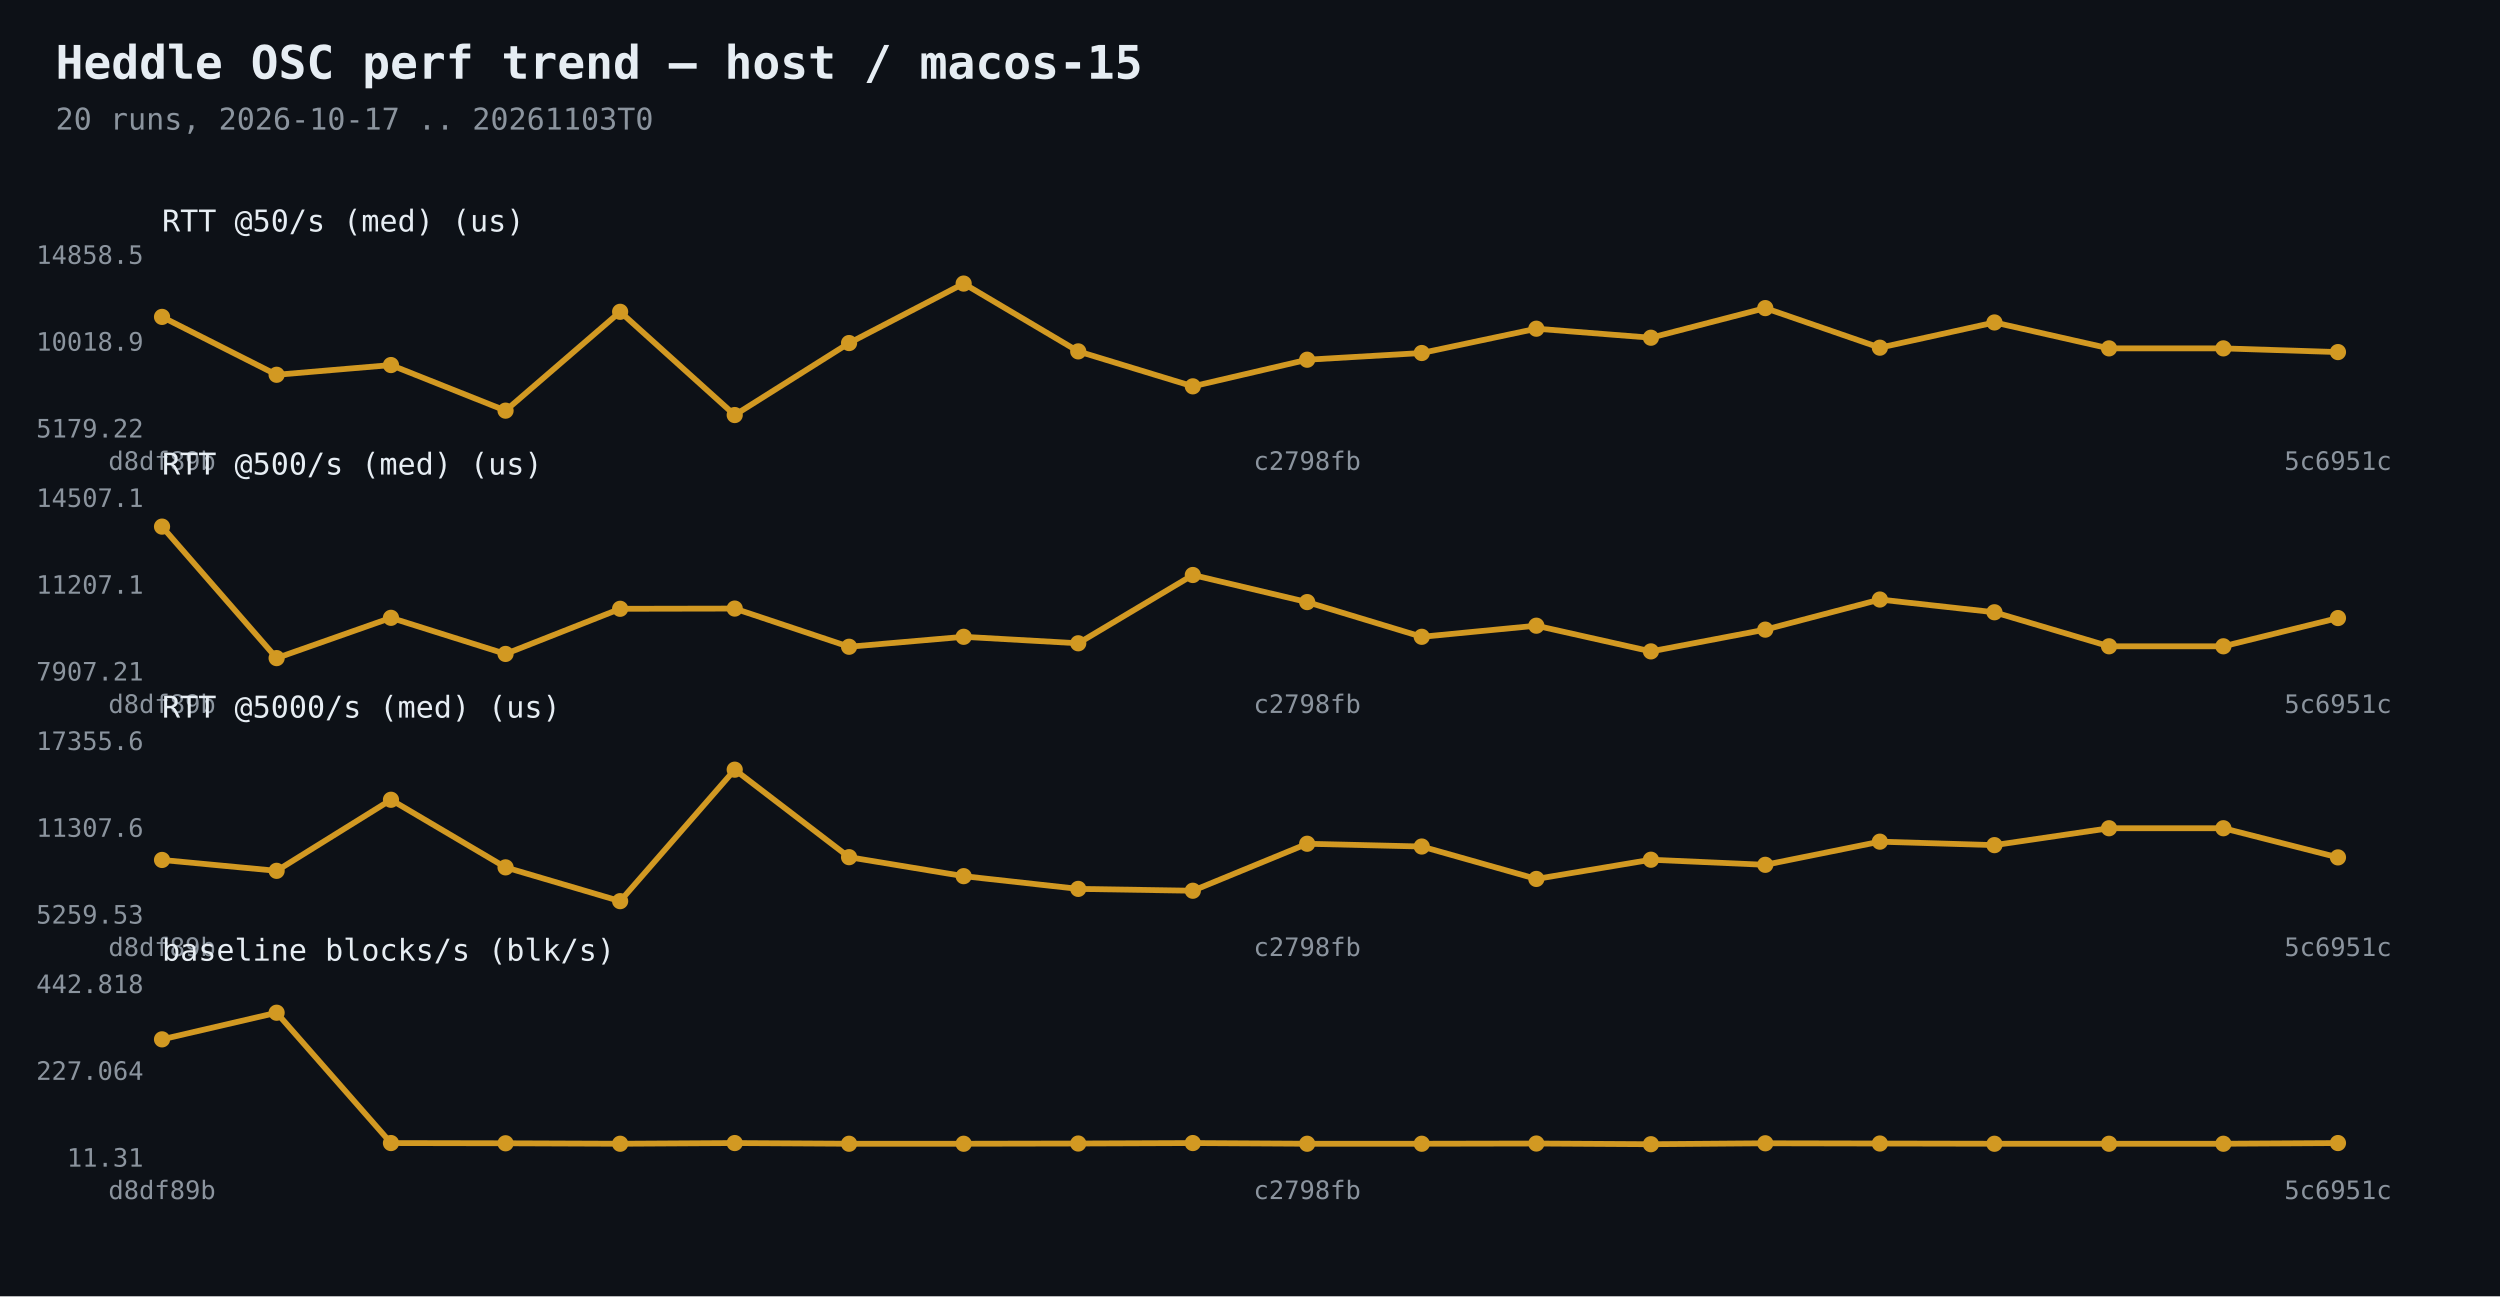
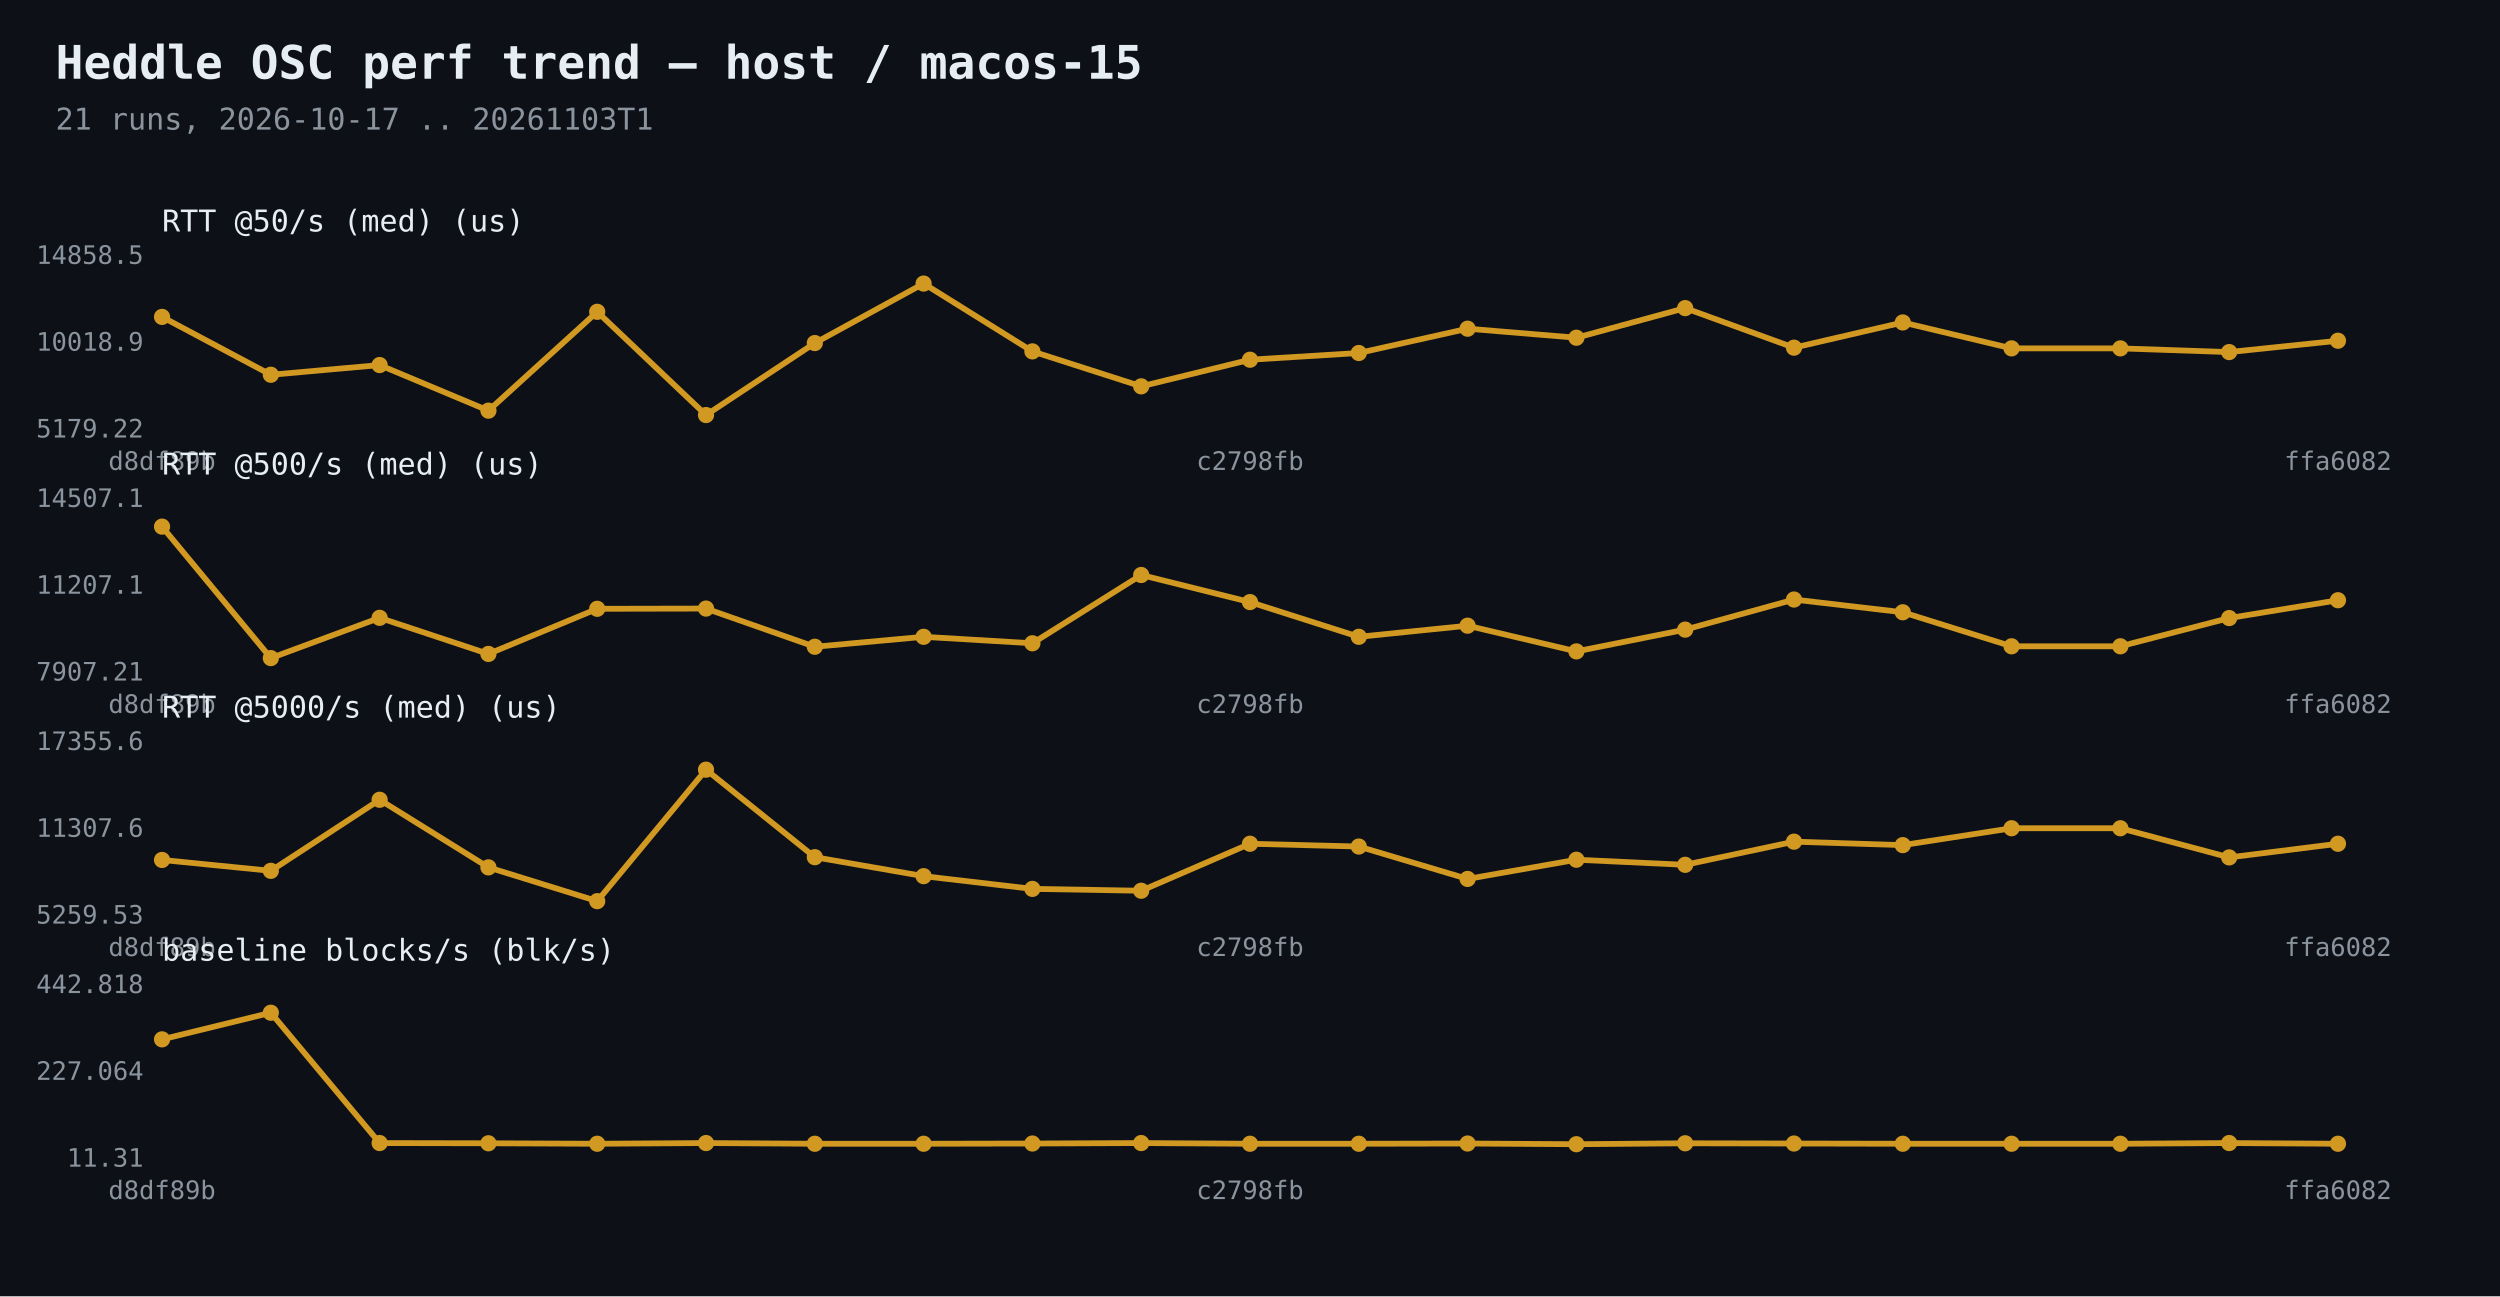
<svg xmlns="http://www.w3.org/2000/svg" width="1080" height="560" viewBox="0 0 1080 560">
  <rect width="1080" height="560" fill="#0d1117" />
  <text x="24" y="34" fill="#e6edf3" font-family="Consolas,monospace" font-size="20" font-weight="bold">Heddle OSC perf trend — host / macos-15</text>
-   <text x="24" y="56" fill="#8b949e" font-family="Consolas,monospace" font-size="13">20 runs, 2026-10-17 .. 20261103T0</text>
-   <polyline points="70.0,136.9 119.5,161.9 168.9,157.7 218.4,177.4 267.9,134.7 317.4,179.3 366.8,148.2 416.3,122.5 465.8,151.8 515.3,166.9 564.7,155.4 614.2,152.5 663.7,142.0 713.2,145.9 762.6,133.1 812.1,150.2 861.6,139.3 911.1,150.5 960.5,150.5 1010.0,152.1" fill="none" stroke="#d29922" stroke-width="2.5" />
+   <text x="24" y="56" fill="#8b949e" font-family="Consolas,monospace" font-size="13">21 runs, 2026-10-17 .. 20261103T1</text>
+   <polyline points="70.0,136.9 117.0,161.9 164.0,157.7 211.0,177.4 258.0,134.7 305.0,179.3 352.0,148.2 399.0,122.5 446.0,151.8 493.0,166.9 540.0,155.4 587.0,152.5 634.0,142.0 681.0,145.9 728.0,133.1 775.0,150.2 822.0,139.3 869.0,150.5 916.0,150.5 963.0,152.1 1010.0,147.2" fill="none" stroke="#d29922" stroke-width="2.5" />
  <circle cx="70.0" cy="136.9" r="3.5" fill="#d29922" />
-   <circle cx="119.5" cy="161.9" r="3.5" fill="#d29922" />
-   <circle cx="168.9" cy="157.7" r="3.5" fill="#d29922" />
-   <circle cx="218.4" cy="177.4" r="3.5" fill="#d29922" />
-   <circle cx="267.9" cy="134.7" r="3.5" fill="#d29922" />
-   <circle cx="317.4" cy="179.3" r="3.5" fill="#d29922" />
-   <circle cx="366.8" cy="148.2" r="3.5" fill="#d29922" />
-   <circle cx="416.3" cy="122.5" r="3.5" fill="#d29922" />
-   <circle cx="465.8" cy="151.8" r="3.5" fill="#d29922" />
-   <circle cx="515.3" cy="166.9" r="3.5" fill="#d29922" />
-   <circle cx="564.7" cy="155.4" r="3.5" fill="#d29922" />
-   <circle cx="614.2" cy="152.5" r="3.5" fill="#d29922" />
-   <circle cx="663.7" cy="142.0" r="3.5" fill="#d29922" />
-   <circle cx="713.2" cy="145.9" r="3.5" fill="#d29922" />
-   <circle cx="762.6" cy="133.1" r="3.5" fill="#d29922" />
-   <circle cx="812.1" cy="150.2" r="3.5" fill="#d29922" />
-   <circle cx="861.6" cy="139.3" r="3.5" fill="#d29922" />
-   <circle cx="911.1" cy="150.5" r="3.5" fill="#d29922" />
-   <circle cx="960.5" cy="150.5" r="3.5" fill="#d29922" />
-   <circle cx="1010.0" cy="152.1" r="3.5" fill="#d29922" />
+   <circle cx="117.0" cy="161.9" r="3.5" fill="#d29922" />
+   <circle cx="164.0" cy="157.7" r="3.5" fill="#d29922" />
+   <circle cx="211.0" cy="177.4" r="3.5" fill="#d29922" />
+   <circle cx="258.0" cy="134.7" r="3.5" fill="#d29922" />
+   <circle cx="305.0" cy="179.3" r="3.5" fill="#d29922" />
+   <circle cx="352.0" cy="148.2" r="3.5" fill="#d29922" />
+   <circle cx="399.0" cy="122.5" r="3.5" fill="#d29922" />
+   <circle cx="446.0" cy="151.8" r="3.5" fill="#d29922" />
+   <circle cx="493.0" cy="166.9" r="3.5" fill="#d29922" />
+   <circle cx="540.0" cy="155.4" r="3.5" fill="#d29922" />
+   <circle cx="587.0" cy="152.5" r="3.5" fill="#d29922" />
+   <circle cx="634.0" cy="142.0" r="3.5" fill="#d29922" />
+   <circle cx="681.0" cy="145.9" r="3.5" fill="#d29922" />
+   <circle cx="728.0" cy="133.1" r="3.5" fill="#d29922" />
+   <circle cx="775.0" cy="150.2" r="3.5" fill="#d29922" />
+   <circle cx="822.0" cy="139.3" r="3.5" fill="#d29922" />
+   <circle cx="869.0" cy="150.5" r="3.5" fill="#d29922" />
+   <circle cx="916.0" cy="150.5" r="3.5" fill="#d29922" />
+   <circle cx="963.0" cy="152.1" r="3.5" fill="#d29922" />
+   <circle cx="1010.0" cy="147.2" r="3.5" fill="#d29922" />
  <text x="62" y="189.0" fill="#8b949e" font-family="Consolas,monospace" font-size="11" text-anchor="end">5179.22</text>
  <text x="62" y="151.5" fill="#8b949e" font-family="Consolas,monospace" font-size="11" text-anchor="end">10018.9</text>
  <text x="62" y="114.0" fill="#8b949e" font-family="Consolas,monospace" font-size="11" text-anchor="end">14858.5</text>
  <text x="70.0" y="203" fill="#8b949e" font-family="Consolas,monospace" font-size="11" text-anchor="middle">d8df89b</text>
-   <text x="564.7" y="203" fill="#8b949e" font-family="Consolas,monospace" font-size="11" text-anchor="middle">c2798fb</text>
-   <text x="1010.0" y="203" fill="#8b949e" font-family="Consolas,monospace" font-size="11" text-anchor="middle">5c6951c</text>
+   <text x="540.0" y="203" fill="#8b949e" font-family="Consolas,monospace" font-size="11" text-anchor="middle">c2798fb</text>
+   <text x="1010.0" y="203" fill="#8b949e" font-family="Consolas,monospace" font-size="11" text-anchor="middle">ffa6082</text>
  <text x="70" y="100" fill="#e6edf3" font-family="Consolas,monospace" font-size="13">RTT @50/s (med)  (us)</text>
-   <polyline points="70.0,227.5 119.5,284.3 168.9,266.9 218.4,282.5 267.9,263.0 317.4,262.9 366.8,279.4 416.3,275.1 465.8,277.9 515.3,248.4 564.7,260.1 614.2,275.1 663.7,270.3 713.2,281.4 762.6,272.0 812.1,259.0 861.6,264.5 911.1,279.2 960.5,279.2 1010.0,267.0" fill="none" stroke="#d29922" stroke-width="2.5" />
+   <polyline points="70.0,227.5 117.0,284.3 164.0,266.9 211.0,282.5 258.0,263.0 305.0,262.9 352.0,279.4 399.0,275.1 446.0,277.9 493.0,248.4 540.0,260.1 587.0,275.1 634.0,270.3 681.0,281.4 728.0,272.0 775.0,259.0 822.0,264.5 869.0,279.2 916.0,279.2 963.0,267.0 1010.0,259.3" fill="none" stroke="#d29922" stroke-width="2.5" />
  <circle cx="70.0" cy="227.5" r="3.5" fill="#d29922" />
-   <circle cx="119.5" cy="284.3" r="3.5" fill="#d29922" />
-   <circle cx="168.9" cy="266.9" r="3.5" fill="#d29922" />
-   <circle cx="218.4" cy="282.5" r="3.5" fill="#d29922" />
-   <circle cx="267.9" cy="263.0" r="3.5" fill="#d29922" />
-   <circle cx="317.4" cy="262.9" r="3.5" fill="#d29922" />
-   <circle cx="366.8" cy="279.4" r="3.5" fill="#d29922" />
-   <circle cx="416.3" cy="275.1" r="3.5" fill="#d29922" />
-   <circle cx="465.8" cy="277.9" r="3.5" fill="#d29922" />
-   <circle cx="515.3" cy="248.4" r="3.5" fill="#d29922" />
-   <circle cx="564.7" cy="260.1" r="3.5" fill="#d29922" />
-   <circle cx="614.2" cy="275.1" r="3.5" fill="#d29922" />
-   <circle cx="663.7" cy="270.3" r="3.5" fill="#d29922" />
-   <circle cx="713.2" cy="281.4" r="3.5" fill="#d29922" />
-   <circle cx="762.6" cy="272.0" r="3.5" fill="#d29922" />
-   <circle cx="812.1" cy="259.0" r="3.5" fill="#d29922" />
-   <circle cx="861.6" cy="264.5" r="3.5" fill="#d29922" />
-   <circle cx="911.1" cy="279.2" r="3.5" fill="#d29922" />
-   <circle cx="960.5" cy="279.2" r="3.5" fill="#d29922" />
-   <circle cx="1010.0" cy="267.0" r="3.5" fill="#d29922" />
+   <circle cx="117.0" cy="284.3" r="3.5" fill="#d29922" />
+   <circle cx="164.0" cy="266.9" r="3.5" fill="#d29922" />
+   <circle cx="211.0" cy="282.5" r="3.5" fill="#d29922" />
+   <circle cx="258.0" cy="263.0" r="3.5" fill="#d29922" />
+   <circle cx="305.0" cy="262.9" r="3.5" fill="#d29922" />
+   <circle cx="352.0" cy="279.4" r="3.5" fill="#d29922" />
+   <circle cx="399.0" cy="275.1" r="3.5" fill="#d29922" />
+   <circle cx="446.0" cy="277.9" r="3.5" fill="#d29922" />
+   <circle cx="493.0" cy="248.4" r="3.5" fill="#d29922" />
+   <circle cx="540.0" cy="260.1" r="3.5" fill="#d29922" />
+   <circle cx="587.0" cy="275.1" r="3.5" fill="#d29922" />
+   <circle cx="634.0" cy="270.3" r="3.5" fill="#d29922" />
+   <circle cx="681.0" cy="281.4" r="3.5" fill="#d29922" />
+   <circle cx="728.0" cy="272.0" r="3.5" fill="#d29922" />
+   <circle cx="775.0" cy="259.0" r="3.5" fill="#d29922" />
+   <circle cx="822.0" cy="264.5" r="3.5" fill="#d29922" />
+   <circle cx="869.0" cy="279.2" r="3.5" fill="#d29922" />
+   <circle cx="916.0" cy="279.2" r="3.5" fill="#d29922" />
+   <circle cx="963.0" cy="267.0" r="3.5" fill="#d29922" />
+   <circle cx="1010.0" cy="259.3" r="3.5" fill="#d29922" />
  <text x="62" y="294.0" fill="#8b949e" font-family="Consolas,monospace" font-size="11" text-anchor="end">7907.21</text>
  <text x="62" y="256.5" fill="#8b949e" font-family="Consolas,monospace" font-size="11" text-anchor="end">11207.1</text>
  <text x="62" y="219.0" fill="#8b949e" font-family="Consolas,monospace" font-size="11" text-anchor="end">14507.1</text>
  <text x="70.0" y="308" fill="#8b949e" font-family="Consolas,monospace" font-size="11" text-anchor="middle">d8df89b</text>
-   <text x="564.7" y="308" fill="#8b949e" font-family="Consolas,monospace" font-size="11" text-anchor="middle">c2798fb</text>
-   <text x="1010.0" y="308" fill="#8b949e" font-family="Consolas,monospace" font-size="11" text-anchor="middle">5c6951c</text>
+   <text x="540.0" y="308" fill="#8b949e" font-family="Consolas,monospace" font-size="11" text-anchor="middle">c2798fb</text>
+   <text x="1010.0" y="308" fill="#8b949e" font-family="Consolas,monospace" font-size="11" text-anchor="middle">ffa6082</text>
  <text x="70" y="205" fill="#e6edf3" font-family="Consolas,monospace" font-size="13">RTT @500/s (med)  (us)</text>
-   <polyline points="70.0,371.5 119.5,376.2 168.9,345.5 218.4,374.7 267.9,389.3 317.4,332.5 366.8,370.3 416.3,378.5 465.8,384.0 515.3,384.8 564.7,364.5 614.2,365.7 663.7,379.7 713.2,371.4 762.6,373.6 812.1,363.6 861.6,365.1 911.1,357.8 960.5,357.8 1010.0,370.4" fill="none" stroke="#d29922" stroke-width="2.5" />
+   <polyline points="70.0,371.5 117.0,376.2 164.0,345.5 211.0,374.7 258.0,389.3 305.0,332.5 352.0,370.3 399.0,378.5 446.0,384.0 493.0,384.8 540.0,364.5 587.0,365.7 634.0,379.7 681.0,371.4 728.0,373.6 775.0,363.6 822.0,365.1 869.0,357.8 916.0,357.8 963.0,370.4 1010.0,364.5" fill="none" stroke="#d29922" stroke-width="2.5" />
  <circle cx="70.0" cy="371.5" r="3.5" fill="#d29922" />
-   <circle cx="119.5" cy="376.2" r="3.5" fill="#d29922" />
-   <circle cx="168.9" cy="345.5" r="3.5" fill="#d29922" />
-   <circle cx="218.4" cy="374.7" r="3.5" fill="#d29922" />
-   <circle cx="267.9" cy="389.3" r="3.5" fill="#d29922" />
-   <circle cx="317.4" cy="332.5" r="3.5" fill="#d29922" />
-   <circle cx="366.8" cy="370.3" r="3.5" fill="#d29922" />
-   <circle cx="416.3" cy="378.5" r="3.5" fill="#d29922" />
-   <circle cx="465.8" cy="384.0" r="3.5" fill="#d29922" />
-   <circle cx="515.3" cy="384.8" r="3.5" fill="#d29922" />
-   <circle cx="564.7" cy="364.5" r="3.5" fill="#d29922" />
-   <circle cx="614.2" cy="365.7" r="3.5" fill="#d29922" />
-   <circle cx="663.7" cy="379.7" r="3.5" fill="#d29922" />
-   <circle cx="713.2" cy="371.4" r="3.5" fill="#d29922" />
-   <circle cx="762.6" cy="373.6" r="3.5" fill="#d29922" />
-   <circle cx="812.1" cy="363.6" r="3.5" fill="#d29922" />
-   <circle cx="861.6" cy="365.1" r="3.5" fill="#d29922" />
-   <circle cx="911.1" cy="357.8" r="3.5" fill="#d29922" />
-   <circle cx="960.5" cy="357.8" r="3.5" fill="#d29922" />
-   <circle cx="1010.0" cy="370.4" r="3.5" fill="#d29922" />
+   <circle cx="117.0" cy="376.2" r="3.5" fill="#d29922" />
+   <circle cx="164.0" cy="345.5" r="3.5" fill="#d29922" />
+   <circle cx="211.0" cy="374.7" r="3.5" fill="#d29922" />
+   <circle cx="258.0" cy="389.3" r="3.5" fill="#d29922" />
+   <circle cx="305.0" cy="332.5" r="3.5" fill="#d29922" />
+   <circle cx="352.0" cy="370.3" r="3.5" fill="#d29922" />
+   <circle cx="399.0" cy="378.5" r="3.5" fill="#d29922" />
+   <circle cx="446.0" cy="384.0" r="3.5" fill="#d29922" />
+   <circle cx="493.0" cy="384.8" r="3.5" fill="#d29922" />
+   <circle cx="540.0" cy="364.5" r="3.5" fill="#d29922" />
+   <circle cx="587.0" cy="365.7" r="3.5" fill="#d29922" />
+   <circle cx="634.0" cy="379.7" r="3.5" fill="#d29922" />
+   <circle cx="681.0" cy="371.4" r="3.5" fill="#d29922" />
+   <circle cx="728.0" cy="373.6" r="3.5" fill="#d29922" />
+   <circle cx="775.0" cy="363.6" r="3.5" fill="#d29922" />
+   <circle cx="822.0" cy="365.1" r="3.5" fill="#d29922" />
+   <circle cx="869.0" cy="357.8" r="3.5" fill="#d29922" />
+   <circle cx="916.0" cy="357.8" r="3.5" fill="#d29922" />
+   <circle cx="963.0" cy="370.4" r="3.5" fill="#d29922" />
+   <circle cx="1010.0" cy="364.5" r="3.5" fill="#d29922" />
  <text x="62" y="399.0" fill="#8b949e" font-family="Consolas,monospace" font-size="11" text-anchor="end">5259.53</text>
  <text x="62" y="361.5" fill="#8b949e" font-family="Consolas,monospace" font-size="11" text-anchor="end">11307.6</text>
  <text x="62" y="324.0" fill="#8b949e" font-family="Consolas,monospace" font-size="11" text-anchor="end">17355.6</text>
  <text x="70.0" y="413" fill="#8b949e" font-family="Consolas,monospace" font-size="11" text-anchor="middle">d8df89b</text>
-   <text x="564.7" y="413" fill="#8b949e" font-family="Consolas,monospace" font-size="11" text-anchor="middle">c2798fb</text>
-   <text x="1010.0" y="413" fill="#8b949e" font-family="Consolas,monospace" font-size="11" text-anchor="middle">5c6951c</text>
+   <text x="540.0" y="413" fill="#8b949e" font-family="Consolas,monospace" font-size="11" text-anchor="middle">c2798fb</text>
+   <text x="1010.0" y="413" fill="#8b949e" font-family="Consolas,monospace" font-size="11" text-anchor="middle">ffa6082</text>
  <text x="70" y="310" fill="#e6edf3" font-family="Consolas,monospace" font-size="13">RTT @5000/s (med)  (us)</text>
-   <polyline points="70.0,449.0 119.5,437.5 168.9,493.8 218.4,493.9 267.9,494.1 317.4,493.8 366.8,494.1 416.3,494.1 465.8,494.0 515.3,493.8 564.7,494.1 614.2,494.1 663.7,494.0 713.2,494.3 762.6,493.9 812.1,494.0 861.6,494.1 911.1,494.1 960.5,494.1 1010.0,493.8" fill="none" stroke="#d29922" stroke-width="2.5" />
+   <polyline points="70.0,449.0 117.0,437.5 164.0,493.8 211.0,493.9 258.0,494.1 305.0,493.8 352.0,494.1 399.0,494.1 446.0,494.0 493.0,493.8 540.0,494.1 587.0,494.1 634.0,494.0 681.0,494.3 728.0,493.9 775.0,494.0 822.0,494.1 869.0,494.1 916.0,494.1 963.0,493.8 1010.0,494.1" fill="none" stroke="#d29922" stroke-width="2.5" />
  <circle cx="70.0" cy="449.0" r="3.5" fill="#d29922" />
-   <circle cx="119.5" cy="437.5" r="3.5" fill="#d29922" />
-   <circle cx="168.9" cy="493.8" r="3.5" fill="#d29922" />
-   <circle cx="218.4" cy="493.9" r="3.5" fill="#d29922" />
-   <circle cx="267.9" cy="494.1" r="3.5" fill="#d29922" />
-   <circle cx="317.4" cy="493.8" r="3.5" fill="#d29922" />
-   <circle cx="366.8" cy="494.1" r="3.5" fill="#d29922" />
-   <circle cx="416.3" cy="494.1" r="3.5" fill="#d29922" />
-   <circle cx="465.8" cy="494.0" r="3.5" fill="#d29922" />
-   <circle cx="515.3" cy="493.8" r="3.5" fill="#d29922" />
-   <circle cx="564.7" cy="494.1" r="3.5" fill="#d29922" />
-   <circle cx="614.2" cy="494.1" r="3.5" fill="#d29922" />
-   <circle cx="663.7" cy="494.0" r="3.5" fill="#d29922" />
-   <circle cx="713.2" cy="494.3" r="3.5" fill="#d29922" />
-   <circle cx="762.6" cy="493.9" r="3.5" fill="#d29922" />
-   <circle cx="812.1" cy="494.0" r="3.5" fill="#d29922" />
-   <circle cx="861.6" cy="494.1" r="3.5" fill="#d29922" />
-   <circle cx="911.1" cy="494.1" r="3.5" fill="#d29922" />
-   <circle cx="960.5" cy="494.1" r="3.5" fill="#d29922" />
-   <circle cx="1010.0" cy="493.8" r="3.5" fill="#d29922" />
+   <circle cx="117.0" cy="437.5" r="3.5" fill="#d29922" />
+   <circle cx="164.0" cy="493.8" r="3.5" fill="#d29922" />
+   <circle cx="211.0" cy="493.9" r="3.5" fill="#d29922" />
+   <circle cx="258.0" cy="494.1" r="3.5" fill="#d29922" />
+   <circle cx="305.0" cy="493.8" r="3.5" fill="#d29922" />
+   <circle cx="352.0" cy="494.1" r="3.5" fill="#d29922" />
+   <circle cx="399.0" cy="494.1" r="3.5" fill="#d29922" />
+   <circle cx="446.0" cy="494.0" r="3.5" fill="#d29922" />
+   <circle cx="493.0" cy="493.8" r="3.5" fill="#d29922" />
+   <circle cx="540.0" cy="494.1" r="3.5" fill="#d29922" />
+   <circle cx="587.0" cy="494.1" r="3.5" fill="#d29922" />
+   <circle cx="634.0" cy="494.0" r="3.5" fill="#d29922" />
+   <circle cx="681.0" cy="494.3" r="3.5" fill="#d29922" />
+   <circle cx="728.0" cy="493.9" r="3.5" fill="#d29922" />
+   <circle cx="775.0" cy="494.0" r="3.5" fill="#d29922" />
+   <circle cx="822.0" cy="494.1" r="3.5" fill="#d29922" />
+   <circle cx="869.0" cy="494.1" r="3.5" fill="#d29922" />
+   <circle cx="916.0" cy="494.1" r="3.5" fill="#d29922" />
+   <circle cx="963.0" cy="493.8" r="3.5" fill="#d29922" />
+   <circle cx="1010.0" cy="494.1" r="3.5" fill="#d29922" />
  <text x="62" y="504.0" fill="#8b949e" font-family="Consolas,monospace" font-size="11" text-anchor="end">11.31</text>
  <text x="62" y="466.5" fill="#8b949e" font-family="Consolas,monospace" font-size="11" text-anchor="end">227.064</text>
  <text x="62" y="429.0" fill="#8b949e" font-family="Consolas,monospace" font-size="11" text-anchor="end">442.818</text>
  <text x="70.0" y="518" fill="#8b949e" font-family="Consolas,monospace" font-size="11" text-anchor="middle">d8df89b</text>
-   <text x="564.7" y="518" fill="#8b949e" font-family="Consolas,monospace" font-size="11" text-anchor="middle">c2798fb</text>
-   <text x="1010.0" y="518" fill="#8b949e" font-family="Consolas,monospace" font-size="11" text-anchor="middle">5c6951c</text>
+   <text x="540.0" y="518" fill="#8b949e" font-family="Consolas,monospace" font-size="11" text-anchor="middle">c2798fb</text>
+   <text x="1010.0" y="518" fill="#8b949e" font-family="Consolas,monospace" font-size="11" text-anchor="middle">ffa6082</text>
  <text x="70" y="415" fill="#e6edf3" font-family="Consolas,monospace" font-size="13">baseline blocks/s  (blk/s)</text>
</svg>
